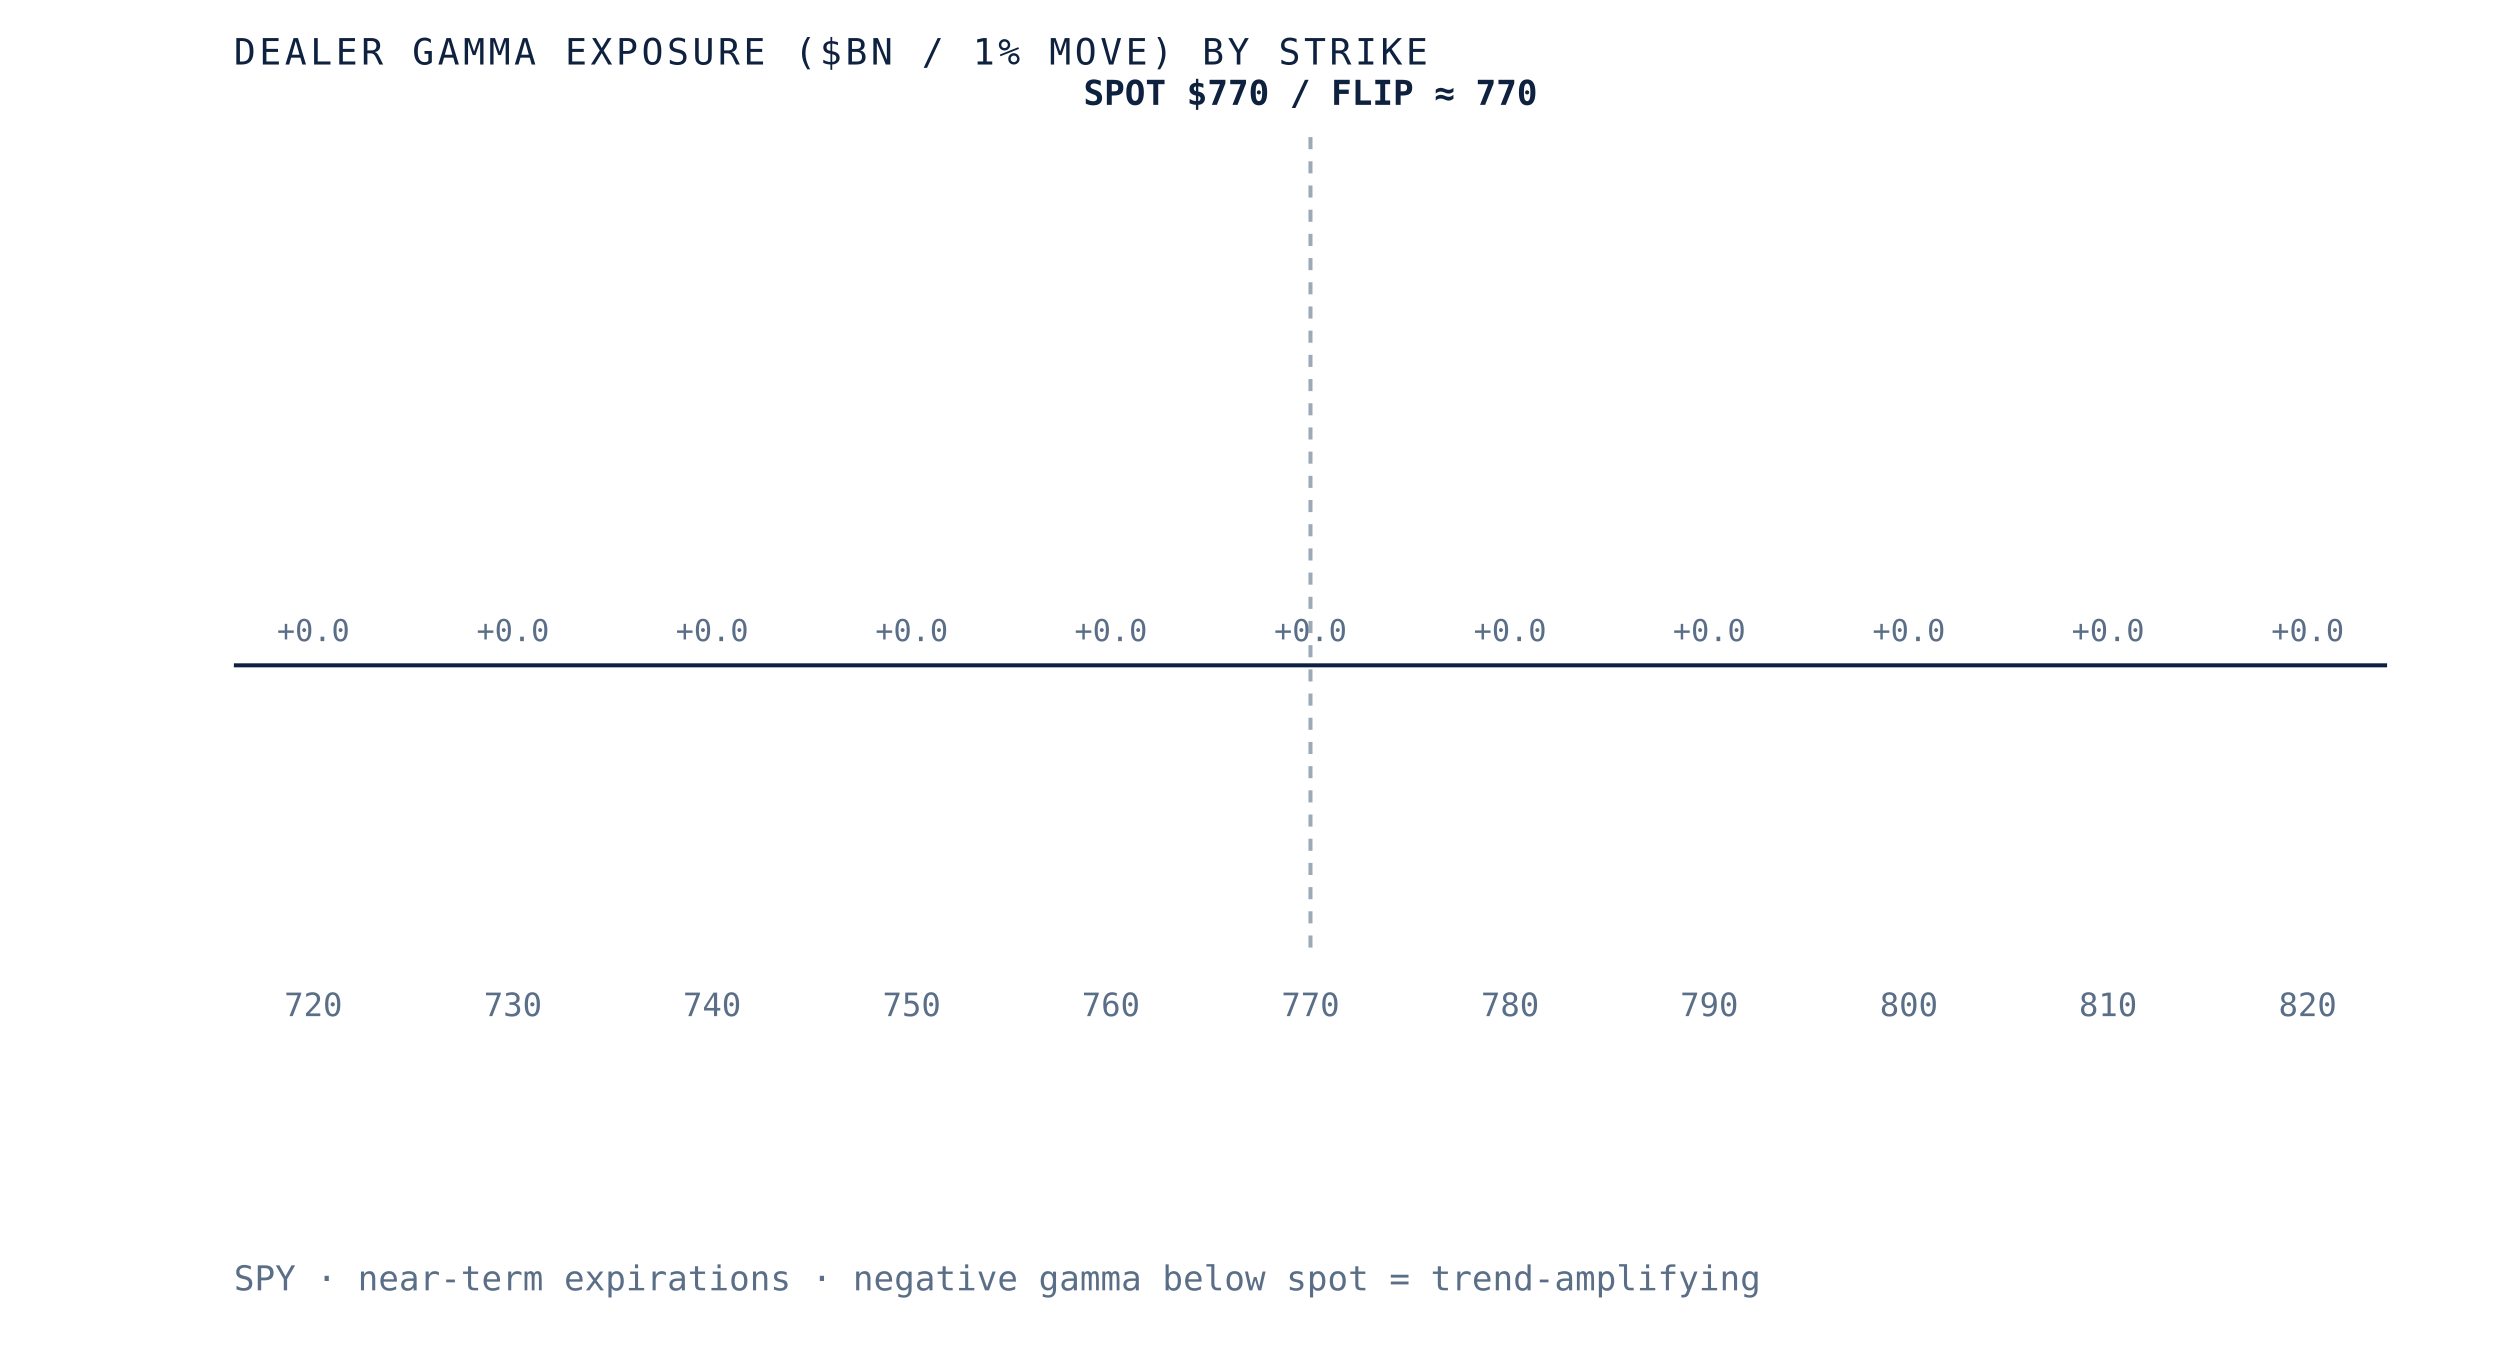
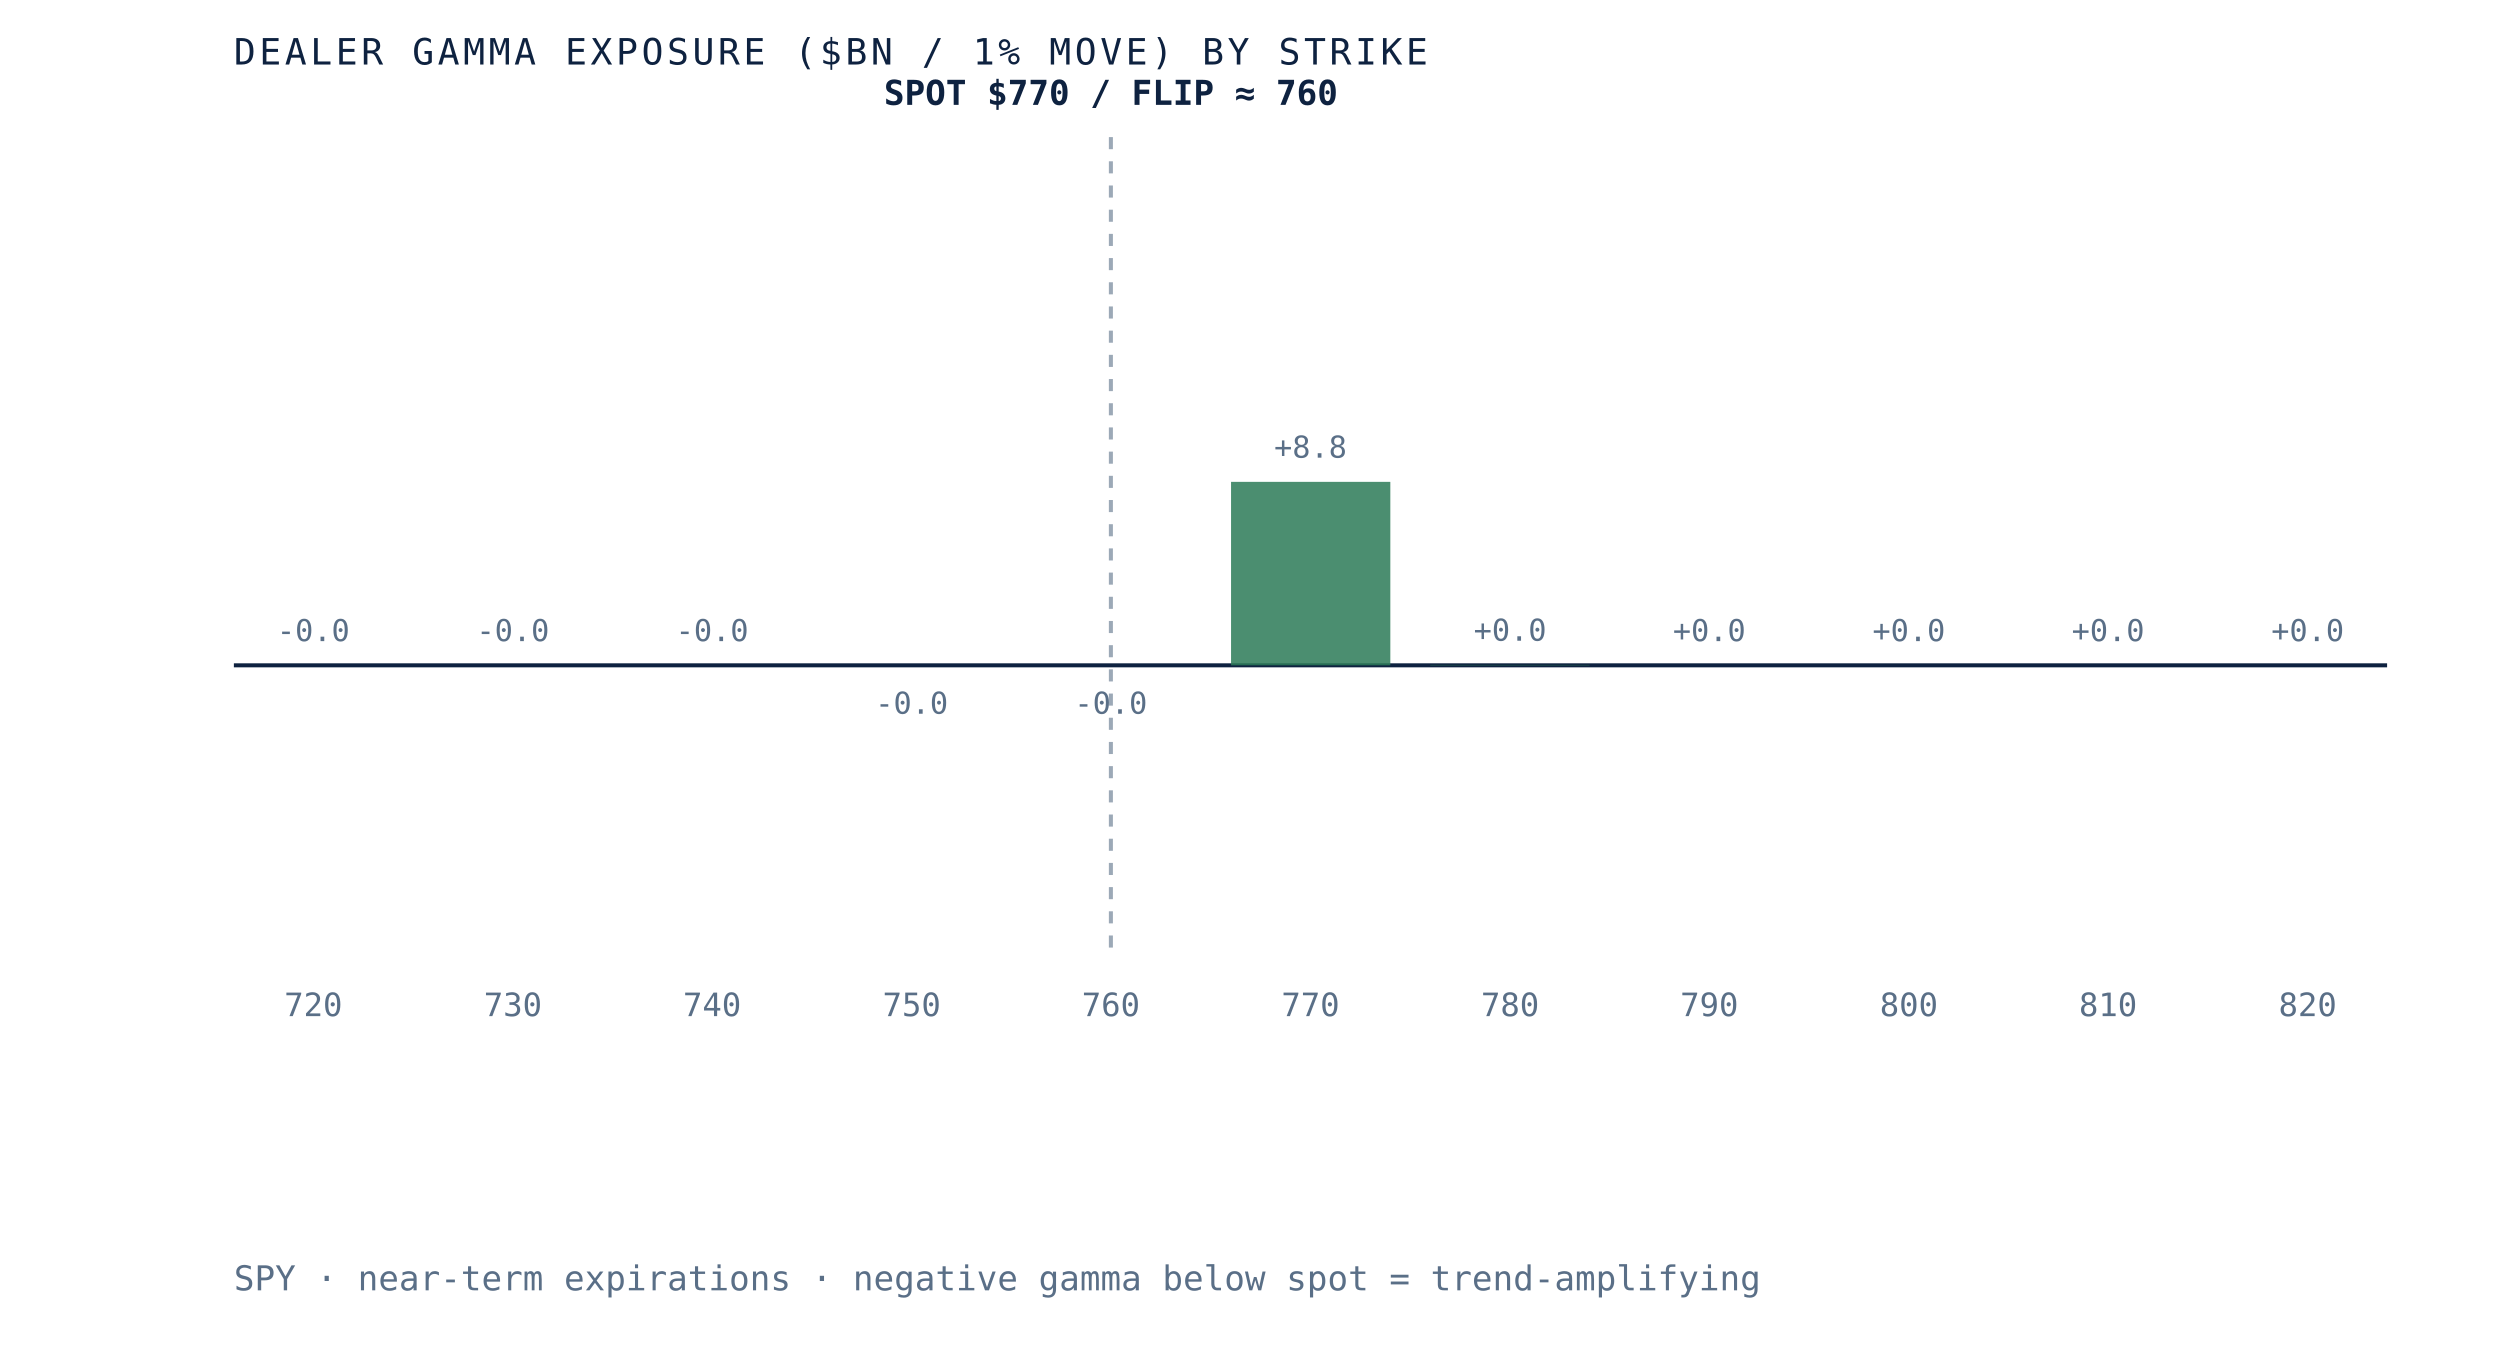
- <svg xmlns="http://www.w3.org/2000/svg" viewBox="0 0 620 340" role="img" aria-label="Dealer gamma exposure by strike for SPY, negative below spot and positive above, gamma flip near 770" preserveAspectRatio="xMidYMid meet" style="width:100%;height:auto;display:block">
+ <svg xmlns="http://www.w3.org/2000/svg" viewBox="0 0 620 340" role="img" aria-label="Dealer gamma exposure by strike for SPY, negative below spot and positive above, gamma flip near 760" preserveAspectRatio="xMidYMid meet" style="width:100%;height:auto;display:block">
  <rect x="0" y="0" width="620" height="340" fill="white" />
  <line x1="58" y1="165" x2="592" y2="165" stroke="#0e2240" stroke-width="1" />
-   <line x1="325.0" y1="34" x2="325.0" y2="235" stroke="#5a6f87" stroke-width="1" stroke-dasharray="3 3" opacity="0.6" />
+   <line x1="275.5" y1="34" x2="275.5" y2="235" stroke="#5a6f87" stroke-width="1" stroke-dasharray="3 3" opacity="0.6" />
  <rect x="58.0" y="165.0" width="39.5" height="0.0" fill="#d8dfe9" opacity="0.85" />
-   <text x="77.7" y="159.0" text-anchor="middle" font-family="'JetBrains Mono', monospace" font-size="7.5" fill="#5a6f87">+0.0</text>
+   <text x="77.7" y="159.0" text-anchor="middle" font-family="'JetBrains Mono', monospace" font-size="7.5" fill="#5a6f87">-0.0</text>
  <text x="77.7" y="252" text-anchor="middle" font-family="'JetBrains Mono', monospace" font-size="8" fill="#5a6f87">720</text>
  <rect x="107.5" y="165.0" width="39.5" height="0.0" fill="#d8dfe9" opacity="0.85" />
-   <text x="127.2" y="159.0" text-anchor="middle" font-family="'JetBrains Mono', monospace" font-size="7.5" fill="#5a6f87">+0.0</text>
+   <text x="127.2" y="159.0" text-anchor="middle" font-family="'JetBrains Mono', monospace" font-size="7.5" fill="#5a6f87">-0.0</text>
  <text x="127.2" y="252" text-anchor="middle" font-family="'JetBrains Mono', monospace" font-size="8" fill="#5a6f87">730</text>
  <rect x="156.9" y="165.0" width="39.5" height="0.0" fill="#d8dfe9" opacity="0.85" />
-   <text x="176.6" y="159.0" text-anchor="middle" font-family="'JetBrains Mono', monospace" font-size="7.5" fill="#5a6f87">+0.0</text>
+   <text x="176.6" y="159.0" text-anchor="middle" font-family="'JetBrains Mono', monospace" font-size="7.5" fill="#5a6f87">-0.0</text>
  <text x="176.6" y="252" text-anchor="middle" font-family="'JetBrains Mono', monospace" font-size="8" fill="#5a6f87">740</text>
-   <rect x="206.4" y="165.0" width="39.5" height="0.0" fill="#d8dfe9" opacity="0.85" />
-   <text x="226.1" y="159.0" text-anchor="middle" font-family="'JetBrains Mono', monospace" font-size="7.5" fill="#5a6f87">+0.0</text>
+   <rect x="206.4" y="165.0" width="39.5" height="0.0" fill="#b23b2e" opacity="0.85" />
+   <text x="226.1" y="177.0" text-anchor="middle" font-family="'JetBrains Mono', monospace" font-size="7.5" fill="#5a6f87">-0.0</text>
  <text x="226.1" y="252" text-anchor="middle" font-family="'JetBrains Mono', monospace" font-size="8" fill="#5a6f87">750</text>
-   <rect x="255.8" y="165.0" width="39.5" height="0.0" fill="#d8dfe9" opacity="0.85" />
-   <text x="275.5" y="159.0" text-anchor="middle" font-family="'JetBrains Mono', monospace" font-size="7.5" fill="#5a6f87">+0.0</text>
+   <rect x="255.8" y="165.0" width="39.5" height="0.0" fill="#b23b2e" opacity="0.85" />
+   <text x="275.5" y="177.0" text-anchor="middle" font-family="'JetBrains Mono', monospace" font-size="7.5" fill="#5a6f87">-0.0</text>
  <text x="275.5" y="252" text-anchor="middle" font-family="'JetBrains Mono', monospace" font-size="8" fill="#5a6f87">760</text>
-   <rect x="305.3" y="165.0" width="39.5" height="0.0" fill="#d8dfe9" opacity="0.85" />
-   <text x="325.0" y="159.0" text-anchor="middle" font-family="'JetBrains Mono', monospace" font-size="7.5" fill="#5a6f87">+0.0</text>
+   <rect x="305.3" y="119.5" width="39.5" height="45.5" fill="#2c7a57" opacity="0.85" />
+   <text x="325.0" y="113.5" text-anchor="middle" font-family="'JetBrains Mono', monospace" font-size="7.5" fill="#5a6f87">+8.8</text>
  <text x="325.0" y="252" text-anchor="middle" font-family="'JetBrains Mono', monospace" font-size="8" fill="#5a6f87">770</text>
-   <rect x="354.7" y="165.0" width="39.5" height="0.0" fill="#d8dfe9" opacity="0.85" />
-   <text x="374.5" y="159.0" text-anchor="middle" font-family="'JetBrains Mono', monospace" font-size="7.5" fill="#5a6f87">+0.0</text>
+   <rect x="354.7" y="164.9" width="39.5" height="0.1" fill="#2c7a57" opacity="0.85" />
+   <text x="374.5" y="158.9" text-anchor="middle" font-family="'JetBrains Mono', monospace" font-size="7.5" fill="#5a6f87">+0.0</text>
  <text x="374.5" y="252" text-anchor="middle" font-family="'JetBrains Mono', monospace" font-size="8" fill="#5a6f87">780</text>
-   <rect x="404.2" y="165.0" width="39.5" height="0.0" fill="#d8dfe9" opacity="0.85" />
+   <rect x="404.2" y="165.0" width="39.5" height="0.0" fill="#2c7a57" opacity="0.85" />
  <text x="423.9" y="159.0" text-anchor="middle" font-family="'JetBrains Mono', monospace" font-size="7.5" fill="#5a6f87">+0.0</text>
  <text x="423.9" y="252" text-anchor="middle" font-family="'JetBrains Mono', monospace" font-size="8" fill="#5a6f87">790</text>
  <rect x="453.6" y="165.0" width="39.5" height="0.0" fill="#d8dfe9" opacity="0.85" />
  <text x="473.4" y="159.0" text-anchor="middle" font-family="'JetBrains Mono', monospace" font-size="7.5" fill="#5a6f87">+0.0</text>
  <text x="473.4" y="252" text-anchor="middle" font-family="'JetBrains Mono', monospace" font-size="8" fill="#5a6f87">800</text>
  <rect x="503.1" y="165.0" width="39.5" height="0.0" fill="#d8dfe9" opacity="0.85" />
  <text x="522.8" y="159.0" text-anchor="middle" font-family="'JetBrains Mono', monospace" font-size="7.5" fill="#5a6f87">+0.0</text>
  <text x="522.8" y="252" text-anchor="middle" font-family="'JetBrains Mono', monospace" font-size="8" fill="#5a6f87">810</text>
  <rect x="552.5" y="165.0" width="39.5" height="0.0" fill="#d8dfe9" opacity="0.85" />
  <text x="572.3" y="159.0" text-anchor="middle" font-family="'JetBrains Mono', monospace" font-size="7.5" fill="#5a6f87">+0.0</text>
  <text x="572.3" y="252" text-anchor="middle" font-family="'JetBrains Mono', monospace" font-size="8" fill="#5a6f87">820</text>
-   <text x="325.0" y="26" text-anchor="middle" font-family="'JetBrains Mono', monospace" font-size="8.5" font-weight="bold" fill="#0e2240">SPOT $770 / FLIP ≈ 770</text>
+   <text x="275.5" y="26" text-anchor="middle" font-family="'JetBrains Mono', monospace" font-size="8.5" font-weight="bold" fill="#0e2240">SPOT $770 / FLIP ≈ 760</text>
  <text x="58" y="16" font-family="'JetBrains Mono', monospace" font-size="9" letter-spacing="0.1em" fill="#0e2240">DEALER GAMMA EXPOSURE ($BN / 1% MOVE) BY STRIKE</text>
  <text x="58" y="320" font-family="'JetBrains Mono', monospace" font-size="8.5" fill="#5a6f87">SPY · near-term expirations · negative gamma below spot = trend-amplifying</text>
</svg>
